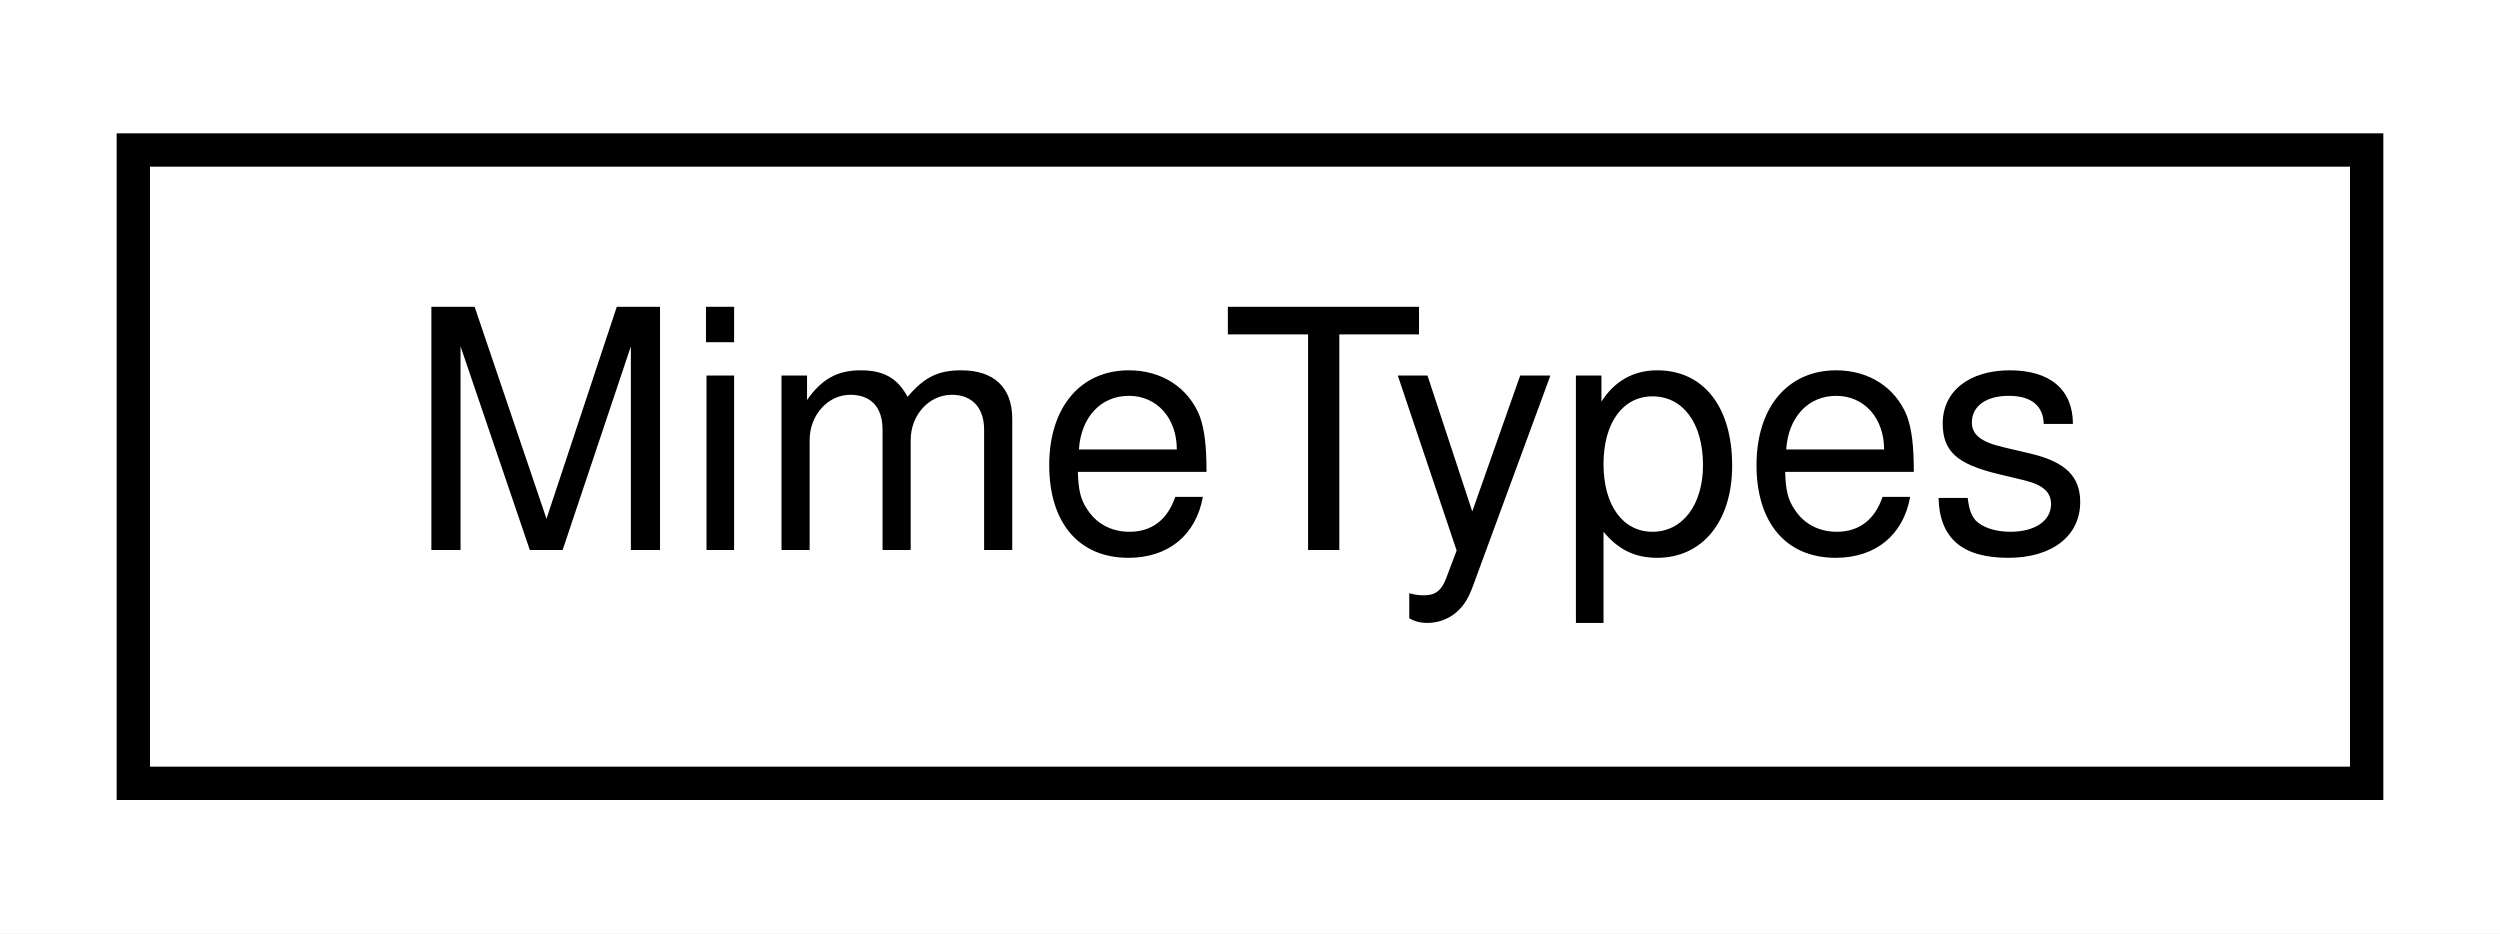
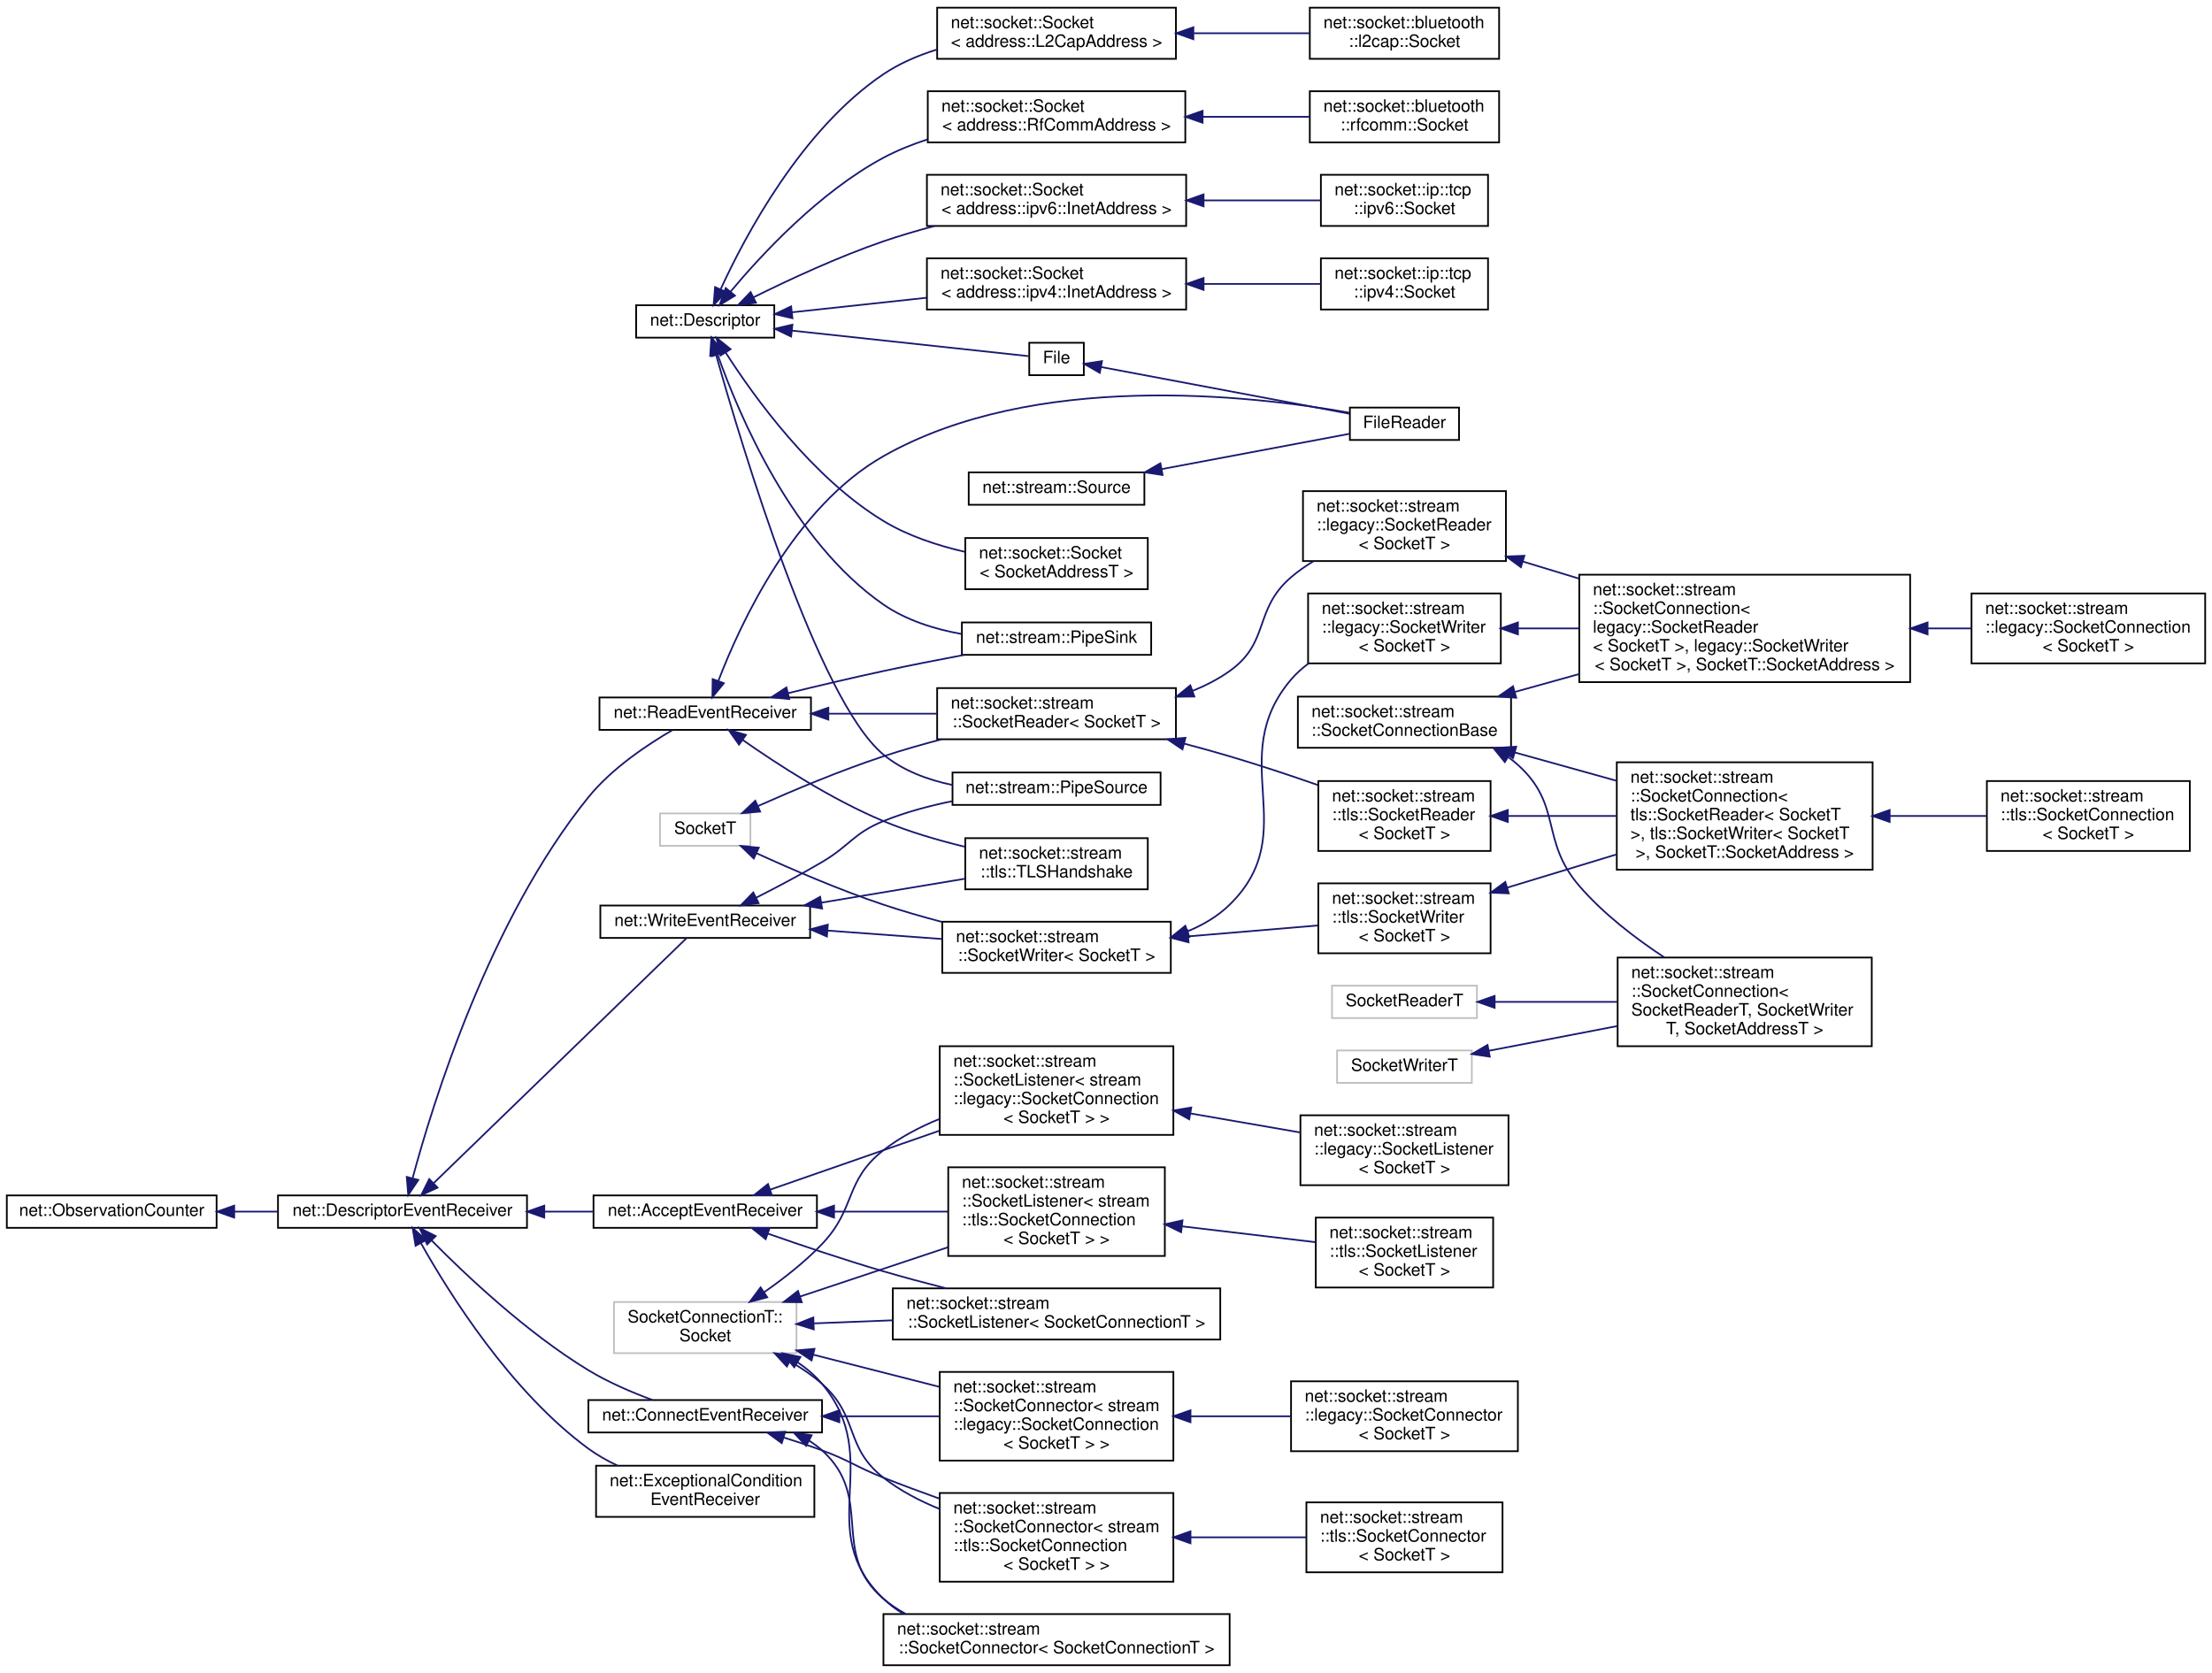
- <svg xmlns="http://www.w3.org/2000/svg" xmlns:xlink="http://www.w3.org/1999/xlink" width="75pt" height="28pt" viewBox="0.00 0.00 75.00 28.00">
-   <g id="graph0" class="graph" transform="scale(1 1) rotate(0) translate(4 24)">
-     <polygon fill="white" stroke="transparent" points="-4,4 -4,-24 71,-24 71,4 -4,4" />
+ <svg xmlns="http://www.w3.org/2000/svg" xmlns:xlink="http://www.w3.org/1999/xlink" width="1297pt" height="981pt" viewBox="0.00 0.00 1297.00 981.00">
+   <g id="graph0" class="graph" transform="scale(1 1) rotate(0) translate(4 977)">
+     <polygon fill="white" stroke="transparent" points="-4,4 -4,-977 1293,-977 1293,4 -4,4" />
    <g id="node1" class="node">
      <g id="a_node1">
-         <a xlink:href="class_mime_types.html" target="_top" xlink:title=" ">
-           <polygon fill="white" stroke="black" points="0,-0.5 0,-19.5 67,-19.5 67,-0.5 0,-0.5" />
-           <text text-anchor="middle" x="33.5" y="-7.5" font-family="Helvetica,sans-Serif" font-size="10.00">MimeTypes</text>
-         </a>
-       </g>
+         <a xlink:href="classnet_1_1_descriptor.html" target="_top" xlink:title=" ">
+           <polygon fill="white" stroke="black" points="369,-779 369,-798 450,-798 450,-779 369,-779" />
+           <text text-anchor="middle" x="409.5" y="-786" font-family="Helvetica,sans-Serif" font-size="10.00">net::Descriptor</text>
+         </a>
+       </g>
+     </g>
+     <g id="node2" class="node">
+       <g id="a_node2">
+         <a xlink:href="classnet_1_1socket_1_1_socket.html" target="_top" xlink:title=" ">
+           <polygon fill="white" stroke="black" points="545.5,-942.5 545.5,-972.5 685.5,-972.5 685.5,-942.5 545.5,-942.5" />
+           <text text-anchor="start" x="553.5" y="-960.5" font-family="Helvetica,sans-Serif" font-size="10.00">net::socket::Socket</text>
+           <text text-anchor="middle" x="615.5" y="-949.5" font-family="Helvetica,sans-Serif" font-size="10.00">&lt; address::L2CapAddress &gt;</text>
+         </a>
+       </g>
+     </g>
+     <g id="edge1" class="edge">
+       <path fill="none" stroke="midnightblue" d="M418.58,-807.45C432.96,-838.8 466.06,-901.22 514,-933.5 523.37,-939.81 534.22,-944.47 545.25,-947.91" />
+       <polygon fill="midnightblue" stroke="midnightblue" points="421.68,-805.81 414.42,-798.09 415.28,-808.65 421.68,-805.81" />
+     </g>
+     <g id="node4" class="node">
+       <g id="a_node4">
+         <a xlink:href="classnet_1_1socket_1_1_socket.html" target="_top" xlink:title=" ">
+           <polygon fill="white" stroke="black" points="540,-893.5 540,-923.5 691,-923.5 691,-893.5 540,-893.5" />
+           <text text-anchor="start" x="548" y="-911.5" font-family="Helvetica,sans-Serif" font-size="10.00">net::socket::Socket</text>
+           <text text-anchor="middle" x="615.5" y="-900.5" font-family="Helvetica,sans-Serif" font-size="10.00">&lt; address::RfCommAddress &gt;</text>
+         </a>
+       </g>
+     </g>
+     <g id="edge3" class="edge">
+       <path fill="none" stroke="midnightblue" d="M424.28,-805.91C442.48,-827.68 476.61,-864.5 514,-884.5 522.07,-888.81 530.91,-892.36 539.9,-895.28" />
+       <polygon fill="midnightblue" stroke="midnightblue" points="426.95,-803.64 417.91,-798.12 421.53,-808.07 426.95,-803.64" />
+     </g>
+     <g id="node6" class="node">
+       <g id="a_node6">
+         <a xlink:href="classnet_1_1socket_1_1_socket.html" target="_top" xlink:title=" ">
+           <polygon fill="white" stroke="black" points="539.5,-844.5 539.5,-874.5 691.5,-874.5 691.5,-844.5 539.5,-844.5" />
+           <text text-anchor="start" x="547.5" y="-862.5" font-family="Helvetica,sans-Serif" font-size="10.00">net::socket::Socket</text>
+           <text text-anchor="middle" x="615.5" y="-851.5" font-family="Helvetica,sans-Serif" font-size="10.00">&lt; address::ipv6::InetAddress &gt;</text>
+         </a>
+       </g>
+     </g>
+     <g id="edge5" class="edge">
+       <path fill="none" stroke="midnightblue" d="M437.83,-802.66C458.37,-812.86 487.41,-826.38 514,-835.5 523.59,-838.79 533.84,-841.79 543.99,-844.48" />
+       <polygon fill="midnightblue" stroke="midnightblue" points="439.27,-799.46 428.76,-798.09 436.12,-805.71 439.27,-799.46" />
+     </g>
+     <g id="node8" class="node">
+       <g id="a_node8">
+         <a xlink:href="classnet_1_1socket_1_1_socket.html" target="_top" xlink:title=" ">
+           <polygon fill="white" stroke="black" points="539.5,-795.5 539.5,-825.5 691.5,-825.5 691.5,-795.5 539.5,-795.5" />
+           <text text-anchor="start" x="547.5" y="-813.5" font-family="Helvetica,sans-Serif" font-size="10.00">net::socket::Socket</text>
+           <text text-anchor="middle" x="615.5" y="-802.5" font-family="Helvetica,sans-Serif" font-size="10.00">&lt; address::ipv4::InetAddress &gt;</text>
+         </a>
+       </g>
+     </g>
+     <g id="edge7" class="edge">
+       <path fill="none" stroke="midnightblue" d="M460.48,-793.89C484.18,-796.45 513,-799.55 539.27,-802.39" />
+       <polygon fill="midnightblue" stroke="midnightblue" points="460.64,-790.39 450.32,-792.79 459.88,-797.35 460.64,-790.39" />
+     </g>
+     <g id="node10" class="node">
+       <g id="a_node10">
+         <a xlink:href="class_file.html" target="_top" xlink:title=" ">
+           <polygon fill="white" stroke="black" points="599.5,-757 599.5,-776 631.5,-776 631.5,-757 599.5,-757" />
+           <text text-anchor="middle" x="615.5" y="-764" font-family="Helvetica,sans-Serif" font-size="10.00">File</text>
+         </a>
+       </g>
+     </g>
+     <g id="edge9" class="edge">
+       <path fill="none" stroke="midnightblue" d="M460.28,-783.13C505.71,-778.23 570.07,-771.29 599.16,-768.15" />
+       <polygon fill="midnightblue" stroke="midnightblue" points="459.88,-779.65 450.32,-784.21 460.64,-786.61 459.88,-779.65" />
+     </g>
+     <g id="node12" class="node">
+       <g id="a_node12">
+         <a xlink:href="classnet_1_1socket_1_1_socket.html" target="_top" xlink:title=" ">
+           <polygon fill="white" stroke="black" points="562,-631.5 562,-661.5 669,-661.5 669,-631.5 562,-631.5" />
+           <text text-anchor="start" x="570" y="-649.5" font-family="Helvetica,sans-Serif" font-size="10.00">net::socket::Socket</text>
+           <text text-anchor="middle" x="615.5" y="-638.5" font-family="Helvetica,sans-Serif" font-size="10.00">&lt; SocketAddressT &gt;</text>
+         </a>
+       </g>
+     </g>
+     <g id="edge11" class="edge">
+       <path fill="none" stroke="midnightblue" d="M421.44,-770.34C438.08,-744.32 472.28,-696.8 514,-671.5 528.37,-662.78 545.65,-657.1 561.8,-653.39" />
+       <polygon fill="midnightblue" stroke="midnightblue" points="418.44,-768.53 416.12,-778.87 424.38,-772.24 418.44,-768.53" />
+     </g>
+     <g id="node13" class="node">
+       <g id="a_node13">
+         <a xlink:href="classnet_1_1stream_1_1_pipe_sink.html" target="_top" xlink:title=" ">
+           <polygon fill="white" stroke="black" points="560,-593 560,-612 671,-612 671,-593 560,-593" />
+           <text text-anchor="middle" x="615.5" y="-600" font-family="Helvetica,sans-Serif" font-size="10.00">net::stream::PipeSink</text>
+         </a>
+       </g>
+     </g>
+     <g id="edge12" class="edge">
+       <path fill="none" stroke="midnightblue" d="M416.77,-769.08C429.22,-733.81 460.58,-659.43 514,-622.5 527.39,-613.24 544.05,-608.05 559.93,-605.2" />
+       <polygon fill="midnightblue" stroke="midnightblue" points="413.4,-768.1 413.51,-778.69 420.03,-770.35 413.4,-768.1" />
+     </g>
+     <g id="node14" class="node">
+       <g id="a_node14">
+         <a xlink:href="classnet_1_1stream_1_1_pipe_source.html" target="_top" xlink:title=" ">
+           <polygon fill="white" stroke="black" points="554.5,-505 554.5,-524 676.5,-524 676.5,-505 554.5,-505" />
+           <text text-anchor="middle" x="615.5" y="-512" font-family="Helvetica,sans-Serif" font-size="10.00">net::stream::PipeSource</text>
+         </a>
+       </g>
+     </g>
+     <g id="edge13" class="edge">
+       <path fill="none" stroke="midnightblue" d="M415.78,-769.24C430.88,-715.56 475.61,-566.19 514,-534.5 525.39,-525.1 539.95,-519.69 554.44,-516.68" />
+       <polygon fill="midnightblue" stroke="midnightblue" points="412.4,-768.32 413.1,-778.9 419.15,-770.2 412.4,-768.32" />
+     </g>
+     <g id="node3" class="node">
+       <g id="a_node3">
+         <a xlink:href="classnet_1_1socket_1_1bluetooth_1_1l2cap_1_1_socket.html" target="_top" xlink:title=" ">
+           <polygon fill="white" stroke="black" points="764,-942.5 764,-972.5 875,-972.5 875,-942.5 764,-942.5" />
+           <text text-anchor="start" x="772" y="-960.5" font-family="Helvetica,sans-Serif" font-size="10.00">net::socket::bluetooth</text>
+           <text text-anchor="middle" x="819.5" y="-949.5" font-family="Helvetica,sans-Serif" font-size="10.00">::l2cap::Socket</text>
+         </a>
+       </g>
+     </g>
+     <g id="edge2" class="edge">
+       <path fill="none" stroke="midnightblue" d="M696.02,-957.5C718.69,-957.5 742.86,-957.5 763.7,-957.5" />
+       <polygon fill="midnightblue" stroke="midnightblue" points="695.73,-954 685.73,-957.5 695.73,-961 695.73,-954" />
+     </g>
+     <g id="node5" class="node">
+       <g id="a_node5">
+         <a xlink:href="classnet_1_1socket_1_1bluetooth_1_1rfcomm_1_1_socket.html" target="_top" xlink:title=" ">
+           <polygon fill="white" stroke="black" points="764,-893.5 764,-923.5 875,-923.5 875,-893.5 764,-893.5" />
+           <text text-anchor="start" x="772" y="-911.5" font-family="Helvetica,sans-Serif" font-size="10.00">net::socket::bluetooth</text>
+           <text text-anchor="middle" x="819.5" y="-900.5" font-family="Helvetica,sans-Serif" font-size="10.00">::rfcomm::Socket</text>
+         </a>
+       </g>
+     </g>
+     <g id="edge4" class="edge">
+       <path fill="none" stroke="midnightblue" d="M701.4,-908.5C722.49,-908.5 744.53,-908.5 763.73,-908.5" />
+       <polygon fill="midnightblue" stroke="midnightblue" points="701.14,-905 691.14,-908.5 701.14,-912 701.14,-905" />
+     </g>
+     <g id="node7" class="node">
+       <g id="a_node7">
+         <a xlink:href="classnet_1_1socket_1_1ip_1_1tcp_1_1ipv6_1_1_socket.html" target="_top" xlink:title=" ">
+           <polygon fill="white" stroke="black" points="770.5,-844.5 770.5,-874.5 868.5,-874.5 868.5,-844.5 770.5,-844.5" />
+           <text text-anchor="start" x="778.5" y="-862.5" font-family="Helvetica,sans-Serif" font-size="10.00">net::socket::ip::tcp</text>
+           <text text-anchor="middle" x="819.5" y="-851.5" font-family="Helvetica,sans-Serif" font-size="10.00">::ipv6::Socket</text>
+         </a>
+       </g>
+     </g>
+     <g id="edge6" class="edge">
+       <path fill="none" stroke="midnightblue" d="M702.02,-859.5C725.43,-859.5 749.98,-859.5 770.47,-859.5" />
+       <polygon fill="midnightblue" stroke="midnightblue" points="701.72,-856 691.72,-859.5 701.72,-863 701.72,-856" />
+     </g>
+     <g id="node9" class="node">
+       <g id="a_node9">
+         <a xlink:href="classnet_1_1socket_1_1ip_1_1tcp_1_1ipv4_1_1_socket.html" target="_top" xlink:title=" ">
+           <polygon fill="white" stroke="black" points="770.5,-795.5 770.5,-825.5 868.5,-825.5 868.5,-795.5 770.5,-795.5" />
+           <text text-anchor="start" x="778.5" y="-813.5" font-family="Helvetica,sans-Serif" font-size="10.00">net::socket::ip::tcp</text>
+           <text text-anchor="middle" x="819.5" y="-802.5" font-family="Helvetica,sans-Serif" font-size="10.00">::ipv4::Socket</text>
+         </a>
+       </g>
+     </g>
+     <g id="edge8" class="edge">
+       <path fill="none" stroke="midnightblue" d="M702.02,-810.5C725.43,-810.5 749.98,-810.5 770.47,-810.5" />
+       <polygon fill="midnightblue" stroke="midnightblue" points="701.72,-807 691.72,-810.5 701.72,-814 701.72,-807" />
+     </g>
+     <g id="node11" class="node">
+       <g id="a_node11">
+         <a xlink:href="class_file_reader.html" target="_top" xlink:title=" ">
+           <polygon fill="white" stroke="black" points="787.5,-719 787.5,-738 851.5,-738 851.5,-719 787.5,-719" />
+           <text text-anchor="middle" x="819.5" y="-726" font-family="Helvetica,sans-Serif" font-size="10.00">FileReader</text>
+         </a>
+       </g>
+     </g>
+     <g id="edge10" class="edge">
+       <path fill="none" stroke="midnightblue" d="M641.61,-761.78C678.47,-754.84 747.17,-741.92 787.25,-734.38" />
+       <polygon fill="midnightblue" stroke="midnightblue" points="640.86,-758.36 631.68,-763.64 642.16,-765.23 640.86,-758.36" />
+     </g>
+     <g id="node15" class="node">
+       <g id="a_node15">
+         <a xlink:href="classnet_1_1_observation_counter.html" target="_top" xlink:title=" ">
+           <polygon fill="white" stroke="black" points="0,-257 0,-276 123,-276 123,-257 0,-257" />
+           <text text-anchor="middle" x="61.5" y="-264" font-family="Helvetica,sans-Serif" font-size="10.00">net::ObservationCounter</text>
+         </a>
+       </g>
+     </g>
+     <g id="node16" class="node">
+       <g id="a_node16">
+         <a xlink:href="classnet_1_1_descriptor_event_receiver.html" target="_top" xlink:title=" ">
+           <polygon fill="white" stroke="black" points="159,-257 159,-276 305,-276 305,-257 159,-257" />
+           <text text-anchor="middle" x="232" y="-264" font-family="Helvetica,sans-Serif" font-size="10.00">net::DescriptorEventReceiver</text>
+         </a>
+       </g>
+     </g>
+     <g id="edge14" class="edge">
+       <path fill="none" stroke="midnightblue" d="M133.44,-266.5C141.82,-266.5 150.38,-266.5 158.78,-266.5" />
+       <polygon fill="midnightblue" stroke="midnightblue" points="133.33,-263 123.33,-266.5 133.33,-270 133.33,-263" />
+     </g>
+     <g id="node17" class="node">
+       <g id="a_node17">
+         <a xlink:href="classnet_1_1_accept_event_receiver.html" target="_top" xlink:title=" ">
+           <polygon fill="white" stroke="black" points="344,-257 344,-276 475,-276 475,-257 344,-257" />
+           <text text-anchor="middle" x="409.5" y="-264" font-family="Helvetica,sans-Serif" font-size="10.00">net::AcceptEventReceiver</text>
+         </a>
+       </g>
+     </g>
+     <g id="edge15" class="edge">
+       <path fill="none" stroke="midnightblue" d="M315.16,-266.5C324.82,-266.5 334.58,-266.5 343.95,-266.5" />
+       <polygon fill="midnightblue" stroke="midnightblue" points="315.14,-263 305.14,-266.5 315.14,-270 315.14,-263" />
+     </g>
+     <g id="node23" class="node">
+       <g id="a_node23">
+         <a xlink:href="classnet_1_1_connect_event_receiver.html" target="_top" xlink:title=" ">
+           <polygon fill="white" stroke="black" points="341,-137 341,-156 478,-156 478,-137 341,-137" />
+           <text text-anchor="middle" x="409.5" y="-144" font-family="Helvetica,sans-Serif" font-size="10.00">net::ConnectEventReceiver</text>
+         </a>
+       </g>
+     </g>
+     <g id="edge21" class="edge">
+       <path fill="none" stroke="midnightblue" d="M249.07,-249.59C269.06,-229.33 304.96,-195.38 341,-173.5 352.65,-166.43 366.49,-160.51 378.59,-156.04" />
+       <polygon fill="midnightblue" stroke="midnightblue" points="246.45,-247.27 241.99,-256.88 251.47,-252.15 246.45,-247.27" />
+     </g>
+     <g id="node29" class="node">
+       <g id="a_node29">
+         <a xlink:href="classnet_1_1_exceptional_condition_event_receiver.html" target="_top" xlink:title=" ">
+           <polygon fill="white" stroke="black" points="345.5,-87.5 345.5,-117.5 473.5,-117.5 473.5,-87.5 345.5,-87.5" />
+           <text text-anchor="start" x="353.5" y="-105.5" font-family="Helvetica,sans-Serif" font-size="10.00">net::ExceptionalCondition</text>
+           <text text-anchor="middle" x="409.5" y="-94.5" font-family="Helvetica,sans-Serif" font-size="10.00">EventReceiver</text>
+         </a>
+       </g>
+     </g>
+     <g id="edge27" class="edge">
+       <path fill="none" stroke="midnightblue" d="M242.77,-248.1C259.27,-218.68 295.38,-160.94 341,-127.5 346.24,-123.66 352.14,-120.35 358.21,-117.51" />
+       <polygon fill="midnightblue" stroke="midnightblue" points="239.67,-246.47 237.94,-256.92 245.81,-249.83 239.67,-246.47" />
+     </g>
+     <g id="node30" class="node">
+       <g id="a_node30">
+         <a xlink:href="classnet_1_1_read_event_receiver.html" target="_top" xlink:title=" ">
+           <polygon fill="white" stroke="black" points="347.5,-549 347.5,-568 471.5,-568 471.5,-549 347.5,-549" />
+           <text text-anchor="middle" x="409.5" y="-556" font-family="Helvetica,sans-Serif" font-size="10.00">net::ReadEventReceiver</text>
+         </a>
+       </g>
+     </g>
+     <g id="edge28" class="edge">
+       <path fill="none" stroke="midnightblue" d="M237.89,-285.96C249.65,-329.74 282.89,-437.72 341,-509.5 354.67,-526.38 375.49,-540.3 390.4,-548.94" />
+       <polygon fill="midnightblue" stroke="midnightblue" points="241.28,-285.07 235.37,-276.28 234.51,-286.84 241.28,-285.07" />
+     </g>
+     <g id="node39" class="node">
+       <g id="a_node39">
+         <a xlink:href="classnet_1_1_write_event_receiver.html" target="_top" xlink:title=" ">
+           <polygon fill="white" stroke="black" points="348,-427 348,-446 471,-446 471,-427 348,-427" />
+           <text text-anchor="middle" x="409.5" y="-434" font-family="Helvetica,sans-Serif" font-size="10.00">net::WriteEventReceiver</text>
+         </a>
+       </g>
+     </g>
+     <g id="edge39" class="edge">
+       <path fill="none" stroke="midnightblue" d="M250.35,-283.3C286.75,-318.56 370.09,-399.29 398.67,-426.98" />
+       <polygon fill="midnightblue" stroke="midnightblue" points="252.56,-280.57 242.94,-276.13 247.69,-285.6 252.56,-280.57" />
+     </g>
+     <g id="node18" class="node">
+       <g id="a_node18">
+         <a xlink:href="classnet_1_1socket_1_1stream_1_1_socket_listener.html" target="_top" xlink:title=" ">
+           <polygon fill="white" stroke="black" points="547,-311.5 547,-363.5 684,-363.5 684,-311.5 547,-311.5" />
+           <text text-anchor="start" x="555" y="-351.5" font-family="Helvetica,sans-Serif" font-size="10.00">net::socket::stream</text>
+           <text text-anchor="start" x="555" y="-340.5" font-family="Helvetica,sans-Serif" font-size="10.00">::SocketListener&lt; stream</text>
+           <text text-anchor="start" x="555" y="-329.5" font-family="Helvetica,sans-Serif" font-size="10.00">::legacy::SocketConnection</text>
+           <text text-anchor="middle" x="615.5" y="-318.5" font-family="Helvetica,sans-Serif" font-size="10.00">&lt; SocketT &gt; &gt;</text>
+         </a>
+       </g>
+     </g>
+     <g id="edge16" class="edge">
+       <path fill="none" stroke="midnightblue" d="M447.66,-279.43C475.26,-289.04 513.69,-302.41 546.7,-313.9" />
+       <polygon fill="midnightblue" stroke="midnightblue" points="448.61,-276.06 438.01,-276.08 446.31,-282.67 448.61,-276.06" />
+     </g>
+     <g id="node20" class="node">
+       <g id="a_node20">
+         <a xlink:href="classnet_1_1socket_1_1stream_1_1_socket_listener.html" target="_top" xlink:title=" ">
+           <polygon fill="white" stroke="black" points="552,-240.5 552,-292.5 679,-292.5 679,-240.5 552,-240.5" />
+           <text text-anchor="start" x="560" y="-280.5" font-family="Helvetica,sans-Serif" font-size="10.00">net::socket::stream</text>
+           <text text-anchor="start" x="560" y="-269.5" font-family="Helvetica,sans-Serif" font-size="10.00">::SocketListener&lt; stream</text>
+           <text text-anchor="start" x="560" y="-258.5" font-family="Helvetica,sans-Serif" font-size="10.00">::tls::SocketConnection</text>
+           <text text-anchor="middle" x="615.5" y="-247.5" font-family="Helvetica,sans-Serif" font-size="10.00">&lt; SocketT &gt; &gt;</text>
+         </a>
+       </g>
+     </g>
+     <g id="edge18" class="edge">
+       <path fill="none" stroke="midnightblue" d="M485.27,-266.5C507.11,-266.5 530.75,-266.5 551.77,-266.5" />
+       <polygon fill="midnightblue" stroke="midnightblue" points="485.05,-263 475.05,-266.5 485.05,-270 485.05,-263" />
+     </g>
+     <g id="node22" class="node">
+       <g id="a_node22">
+         <a xlink:href="classnet_1_1socket_1_1stream_1_1_socket_listener.html" target="_top" xlink:title=" ">
+           <polygon fill="white" stroke="black" points="519.5,-191.5 519.5,-221.5 711.5,-221.5 711.5,-191.5 519.5,-191.5" />
+           <text text-anchor="start" x="527.5" y="-209.5" font-family="Helvetica,sans-Serif" font-size="10.00">net::socket::stream</text>
+           <text text-anchor="middle" x="615.5" y="-198.5" font-family="Helvetica,sans-Serif" font-size="10.00">::SocketListener&lt; SocketConnectionT &gt;</text>
+         </a>
+       </g>
+     </g>
+     <g id="edge20" class="edge">
+       <path fill="none" stroke="midnightblue" d="M446.24,-253.6C466.08,-246.65 491.26,-238.16 514,-231.5 525.82,-228.04 538.51,-224.64 550.76,-221.52" />
+       <polygon fill="midnightblue" stroke="midnightblue" points="444.95,-250.35 436.69,-256.98 447.28,-256.95 444.95,-250.35" />
+     </g>
+     <g id="node19" class="node">
+       <g id="a_node19">
+         <a xlink:href="classnet_1_1socket_1_1stream_1_1legacy_1_1_socket_listener.html" target="_top" xlink:title=" ">
+           <polygon fill="white" stroke="black" points="758.5,-282 758.5,-323 880.5,-323 880.5,-282 758.5,-282" />
+           <text text-anchor="start" x="766.5" y="-311" font-family="Helvetica,sans-Serif" font-size="10.00">net::socket::stream</text>
+           <text text-anchor="start" x="766.5" y="-300" font-family="Helvetica,sans-Serif" font-size="10.00">::legacy::SocketListener</text>
+           <text text-anchor="middle" x="819.5" y="-289" font-family="Helvetica,sans-Serif" font-size="10.00">&lt; SocketT &gt;</text>
+         </a>
+       </g>
+     </g>
+     <g id="edge17" class="edge">
+       <path fill="none" stroke="midnightblue" d="M694.07,-324.06C715.43,-320.36 738.28,-316.4 758.49,-312.9" />
+       <polygon fill="midnightblue" stroke="midnightblue" points="693.3,-320.64 684.04,-325.8 694.49,-327.54 693.3,-320.64" />
+     </g>
+     <g id="node21" class="node">
+       <g id="a_node21">
+         <a xlink:href="classnet_1_1socket_1_1stream_1_1tls_1_1_socket_listener.html" target="_top" xlink:title=" ">
+           <polygon fill="white" stroke="black" points="767.5,-222 767.5,-263 871.5,-263 871.5,-222 767.5,-222" />
+           <text text-anchor="start" x="775.5" y="-251" font-family="Helvetica,sans-Serif" font-size="10.00">net::socket::stream</text>
+           <text text-anchor="start" x="775.5" y="-240" font-family="Helvetica,sans-Serif" font-size="10.00">::tls::SocketListener</text>
+           <text text-anchor="middle" x="819.5" y="-229" font-family="Helvetica,sans-Serif" font-size="10.00">&lt; SocketT &gt;</text>
+         </a>
+       </g>
+     </g>
+     <g id="edge19" class="edge">
+       <path fill="none" stroke="midnightblue" d="M689.19,-257.86C715.1,-254.78 743.72,-251.38 767.43,-248.57" />
+       <polygon fill="midnightblue" stroke="midnightblue" points="688.55,-254.42 679.03,-259.07 689.37,-261.37 688.55,-254.42" />
+     </g>
+     <g id="node24" class="node">
+       <g id="a_node24">
+         <a xlink:href="classnet_1_1socket_1_1stream_1_1_socket_connector.html" target="_top" xlink:title=" ">
+           <polygon fill="white" stroke="black" points="547,-120.5 547,-172.5 684,-172.5 684,-120.5 547,-120.5" />
+           <text text-anchor="start" x="555" y="-160.5" font-family="Helvetica,sans-Serif" font-size="10.00">net::socket::stream</text>
+           <text text-anchor="start" x="555" y="-149.5" font-family="Helvetica,sans-Serif" font-size="10.00">::SocketConnector&lt; stream</text>
+           <text text-anchor="start" x="555" y="-138.5" font-family="Helvetica,sans-Serif" font-size="10.00">::legacy::SocketConnection</text>
+           <text text-anchor="middle" x="615.5" y="-127.5" font-family="Helvetica,sans-Serif" font-size="10.00">&lt; SocketT &gt; &gt;</text>
+         </a>
+       </g>
+     </g>
+     <g id="edge22" class="edge">
+       <path fill="none" stroke="midnightblue" d="M488.37,-146.5C507.58,-146.5 528,-146.5 546.69,-146.5" />
+       <polygon fill="midnightblue" stroke="midnightblue" points="488.15,-143 478.15,-146.5 488.15,-150 488.15,-143" />
+     </g>
+     <g id="node26" class="node">
+       <g id="a_node26">
+         <a xlink:href="classnet_1_1socket_1_1stream_1_1_socket_connector.html" target="_top" xlink:title=" ">
+           <polygon fill="white" stroke="black" points="547,-49.5 547,-101.5 684,-101.5 684,-49.5 547,-49.5" />
+           <text text-anchor="start" x="555" y="-89.5" font-family="Helvetica,sans-Serif" font-size="10.00">net::socket::stream</text>
+           <text text-anchor="start" x="555" y="-78.5" font-family="Helvetica,sans-Serif" font-size="10.00">::SocketConnector&lt; stream</text>
+           <text text-anchor="start" x="555" y="-67.5" font-family="Helvetica,sans-Serif" font-size="10.00">::tls::SocketConnection</text>
+           <text text-anchor="middle" x="615.5" y="-56.5" font-family="Helvetica,sans-Serif" font-size="10.00">&lt; SocketT &gt; &gt;</text>
+         </a>
+       </g>
+     </g>
+     <g id="edge24" class="edge">
+       <path fill="none" stroke="midnightblue" d="M455.58,-134.03C463.12,-131.69 470.82,-129.15 478,-126.5 494.43,-120.44 497.72,-116.94 514,-110.5 524.57,-106.32 535.86,-102.13 546.91,-98.17" />
+       <polygon fill="midnightblue" stroke="midnightblue" points="454.38,-130.74 445.82,-136.98 456.4,-137.44 454.38,-130.74" />
+     </g>
+     <g id="node28" class="node">
+       <g id="a_node28">
+         <a xlink:href="classnet_1_1socket_1_1stream_1_1_socket_connector.html" target="_top" xlink:title=" ">
+           <polygon fill="white" stroke="black" points="514,-0.5 514,-30.5 717,-30.5 717,-0.5 514,-0.5" />
+           <text text-anchor="start" x="522" y="-18.5" font-family="Helvetica,sans-Serif" font-size="10.00">net::socket::stream</text>
+           <text text-anchor="middle" x="615.5" y="-7.5" font-family="Helvetica,sans-Serif" font-size="10.00">::SocketConnector&lt; SocketConnectionT &gt;</text>
+         </a>
+       </g>
+     </g>
+     <g id="edge26" class="edge">
+       <path fill="none" stroke="midnightblue" d="M470.44,-132.16C473.13,-130.48 475.67,-128.6 478,-126.5 509.09,-98.49 482.17,-66.66 514,-39.5 517.96,-36.12 522.31,-33.2 526.91,-30.68" />
+       <polygon fill="midnightblue" stroke="midnightblue" points="468.66,-129.14 461.44,-136.9 471.92,-135.34 468.66,-129.14" />
+     </g>
+     <g id="node25" class="node">
+       <g id="a_node25">
+         <a xlink:href="classnet_1_1socket_1_1stream_1_1legacy_1_1_socket_connector.html" target="_top" xlink:title=" ">
+           <polygon fill="white" stroke="black" points="753,-126 753,-167 886,-167 886,-126 753,-126" />
+           <text text-anchor="start" x="761" y="-155" font-family="Helvetica,sans-Serif" font-size="10.00">net::socket::stream</text>
+           <text text-anchor="start" x="761" y="-144" font-family="Helvetica,sans-Serif" font-size="10.00">::legacy::SocketConnector</text>
+           <text text-anchor="middle" x="819.5" y="-133" font-family="Helvetica,sans-Serif" font-size="10.00">&lt; SocketT &gt;</text>
+         </a>
+       </g>
+     </g>
+     <g id="edge23" class="edge">
+       <path fill="none" stroke="midnightblue" d="M694.04,-146.5C713.41,-146.5 734,-146.5 752.73,-146.5" />
+       <polygon fill="midnightblue" stroke="midnightblue" points="694.04,-143 684.04,-146.5 694.04,-150 694.04,-143" />
+     </g>
+     <g id="node27" class="node">
+       <g id="a_node27">
+         <a xlink:href="classnet_1_1socket_1_1stream_1_1tls_1_1_socket_connector.html" target="_top" xlink:title=" ">
+           <polygon fill="white" stroke="black" points="762,-55 762,-96 877,-96 877,-55 762,-55" />
+           <text text-anchor="start" x="770" y="-84" font-family="Helvetica,sans-Serif" font-size="10.00">net::socket::stream</text>
+           <text text-anchor="start" x="770" y="-73" font-family="Helvetica,sans-Serif" font-size="10.00">::tls::SocketConnector</text>
+           <text text-anchor="middle" x="819.5" y="-62" font-family="Helvetica,sans-Serif" font-size="10.00">&lt; SocketT &gt;</text>
+         </a>
+       </g>
+     </g>
+     <g id="edge25" class="edge">
+       <path fill="none" stroke="midnightblue" d="M694.25,-75.5C716.74,-75.5 740.86,-75.5 761.81,-75.5" />
+       <polygon fill="midnightblue" stroke="midnightblue" points="694.04,-72 684.04,-75.5 694.04,-79 694.04,-72" />
+     </g>
+     <g id="edge29" class="edge">
+       <path fill="none" stroke="midnightblue" d="M417.22,-577.76C430.08,-611.32 461.62,-679.78 514,-709.5 602.22,-759.56 728.85,-745.36 787.05,-735.02" />
+       <polygon fill="midnightblue" stroke="midnightblue" points="420.44,-576.36 413.7,-568.18 413.87,-578.78 420.44,-576.36" />
+     </g>
+     <g id="edge38" class="edge">
+       <path fill="none" stroke="midnightblue" d="M458.23,-570.56C475.73,-574.84 495.72,-579.57 514,-583.5 529.36,-586.81 546.12,-590.1 561.46,-592.99" />
+       <polygon fill="midnightblue" stroke="midnightblue" points="458.79,-567.09 448.25,-568.1 457.12,-573.89 458.79,-567.09" />
+     </g>
+     <g id="node31" class="node">
+       <g id="a_node31">
+         <a xlink:href="classnet_1_1socket_1_1stream_1_1_socket_reader.html" target="_top" xlink:title=" ">
+           <polygon fill="white" stroke="black" points="545.5,-543.5 545.5,-573.5 685.5,-573.5 685.5,-543.5 545.5,-543.5" />
+           <text text-anchor="start" x="553.5" y="-561.5" font-family="Helvetica,sans-Serif" font-size="10.00">net::socket::stream</text>
+           <text text-anchor="middle" x="615.5" y="-550.5" font-family="Helvetica,sans-Serif" font-size="10.00">::SocketReader&lt; SocketT &gt;</text>
+         </a>
+       </g>
+     </g>
+     <g id="edge30" class="edge">
+       <path fill="none" stroke="midnightblue" d="M481.98,-558.5C502.58,-558.5 525.02,-558.5 545.47,-558.5" />
+       <polygon fill="midnightblue" stroke="midnightblue" points="481.71,-555 471.71,-558.5 481.71,-562 481.71,-555" />
+     </g>
+     <g id="node38" class="node">
+       <g id="a_node38">
+         <a xlink:href="classnet_1_1socket_1_1stream_1_1tls_1_1_t_l_s_handshake.html" target="_top" xlink:title=" ">
+           <polygon fill="white" stroke="black" points="562,-455.5 562,-485.5 669,-485.5 669,-455.5 562,-455.5" />
+           <text text-anchor="start" x="570" y="-473.5" font-family="Helvetica,sans-Serif" font-size="10.00">net::socket::stream</text>
+           <text text-anchor="middle" x="615.5" y="-462.5" font-family="Helvetica,sans-Serif" font-size="10.00">::tls::TLSHandshake</text>
+         </a>
+       </g>
+     </g>
+     <g id="edge37" class="edge">
+       <path fill="none" stroke="midnightblue" d="M431.37,-543.17C451.58,-528.98 483.56,-508.2 514,-495.5 529.1,-489.2 546.16,-484.22 561.89,-480.42" />
+       <polygon fill="midnightblue" stroke="midnightblue" points="429.32,-540.34 423.21,-548.99 433.38,-546.03 429.32,-540.34" />
+     </g>
+     <g id="node32" class="node">
+       <g id="a_node32">
+         <a xlink:href="classnet_1_1socket_1_1stream_1_1legacy_1_1_socket_reader.html" target="_top" xlink:title=" ">
+           <polygon fill="white" stroke="black" points="760,-648 760,-689 879,-689 879,-648 760,-648" />
+           <text text-anchor="start" x="768" y="-677" font-family="Helvetica,sans-Serif" font-size="10.00">net::socket::stream</text>
+           <text text-anchor="start" x="768" y="-666" font-family="Helvetica,sans-Serif" font-size="10.00">::legacy::SocketReader</text>
+           <text text-anchor="middle" x="819.5" y="-655" font-family="Helvetica,sans-Serif" font-size="10.00">&lt; SocketT &gt;</text>
+         </a>
+       </g>
+     </g>
+     <g id="edge31" class="edge">
+       <path fill="none" stroke="midnightblue" d="M695.26,-571.88C702.97,-574.98 710.38,-578.8 717,-583.5 740.82,-600.42 730.85,-619.45 753,-638.5 756.98,-641.93 761.42,-645.03 766.06,-647.84" />
+       <polygon fill="midnightblue" stroke="midnightblue" points="696.32,-568.54 685.73,-568.43 693.94,-575.12 696.32,-568.54" />
+     </g>
+     <g id="node35" class="node">
+       <g id="a_node35">
+         <a xlink:href="classnet_1_1socket_1_1stream_1_1tls_1_1_socket_reader.html" target="_top" xlink:title=" ">
+           <polygon fill="white" stroke="black" points="769,-478 769,-519 870,-519 870,-478 769,-478" />
+           <text text-anchor="start" x="777" y="-507" font-family="Helvetica,sans-Serif" font-size="10.00">net::socket::stream</text>
+           <text text-anchor="start" x="777" y="-496" font-family="Helvetica,sans-Serif" font-size="10.00">::tls::SocketReader</text>
+           <text text-anchor="middle" x="819.5" y="-485" font-family="Helvetica,sans-Serif" font-size="10.00">&lt; SocketT &gt;</text>
+         </a>
+       </g>
+     </g>
+     <g id="edge34" class="edge">
+       <path fill="none" stroke="midnightblue" d="M690.29,-540.94C699.32,-538.56 708.39,-536.05 717,-533.5 734.07,-528.45 752.53,-522.29 768.96,-516.56" />
+       <polygon fill="midnightblue" stroke="midnightblue" points="689.33,-537.57 680.53,-543.47 691.09,-544.35 689.33,-537.57" />
+     </g>
+     <g id="node33" class="node">
+       <g id="a_node33">
+         <a xlink:href="classnet_1_1socket_1_1stream_1_1_socket_connection.html" target="_top" xlink:title=" ">
+           <polygon fill="white" stroke="black" points="922,-577 922,-640 1116,-640 1116,-577 922,-577" />
+           <text text-anchor="start" x="930" y="-628" font-family="Helvetica,sans-Serif" font-size="10.00">net::socket::stream</text>
+           <text text-anchor="start" x="930" y="-617" font-family="Helvetica,sans-Serif" font-size="10.00">::SocketConnection&lt;</text>
+           <text text-anchor="start" x="930" y="-606" font-family="Helvetica,sans-Serif" font-size="10.00"> legacy::SocketReader</text>
+           <text text-anchor="start" x="930" y="-595" font-family="Helvetica,sans-Serif" font-size="10.00">&lt; SocketT &gt;, legacy::SocketWriter</text>
+           <text text-anchor="middle" x="1019" y="-584" font-family="Helvetica,sans-Serif" font-size="10.00">&lt; SocketT &gt;, SocketT::SocketAddress &gt;</text>
+         </a>
+       </g>
+     </g>
+     <g id="edge32" class="edge">
+       <path fill="none" stroke="midnightblue" d="M888.84,-647.74C899.48,-644.51 910.65,-641.11 921.77,-637.73" />
+       <polygon fill="midnightblue" stroke="midnightblue" points="887.77,-644.4 879.22,-650.66 889.81,-651.1 887.77,-644.4" />
+     </g>
+     <g id="node34" class="node">
+       <g id="a_node34">
+         <a xlink:href="classnet_1_1socket_1_1stream_1_1legacy_1_1_socket_connection.html" target="_top" xlink:title=" ">
+           <polygon fill="white" stroke="black" points="1152,-588 1152,-629 1289,-629 1289,-588 1152,-588" />
+           <text text-anchor="start" x="1160" y="-617" font-family="Helvetica,sans-Serif" font-size="10.00">net::socket::stream</text>
+           <text text-anchor="start" x="1160" y="-606" font-family="Helvetica,sans-Serif" font-size="10.00">::legacy::SocketConnection</text>
+           <text text-anchor="middle" x="1220.5" y="-595" font-family="Helvetica,sans-Serif" font-size="10.00">&lt; SocketT &gt;</text>
+         </a>
+       </g>
+     </g>
+     <g id="edge33" class="edge">
+       <path fill="none" stroke="midnightblue" d="M1126.42,-608.5C1135.07,-608.5 1143.66,-608.5 1151.91,-608.5" />
+       <polygon fill="midnightblue" stroke="midnightblue" points="1126.24,-605 1116.24,-608.5 1126.24,-612 1126.24,-605" />
+     </g>
+     <g id="node36" class="node">
+       <g id="a_node36">
+         <a xlink:href="classnet_1_1socket_1_1stream_1_1_socket_connection.html" target="_top" xlink:title=" ">
+           <polygon fill="white" stroke="black" points="944,-467 944,-530 1094,-530 1094,-467 944,-467" />
+           <text text-anchor="start" x="952" y="-518" font-family="Helvetica,sans-Serif" font-size="10.00">net::socket::stream</text>
+           <text text-anchor="start" x="952" y="-507" font-family="Helvetica,sans-Serif" font-size="10.00">::SocketConnection&lt;</text>
+           <text text-anchor="start" x="952" y="-496" font-family="Helvetica,sans-Serif" font-size="10.00"> tls::SocketReader&lt; SocketT</text>
+           <text text-anchor="start" x="952" y="-485" font-family="Helvetica,sans-Serif" font-size="10.00"> &gt;, tls::SocketWriter&lt; SocketT</text>
+           <text text-anchor="middle" x="1019" y="-474" font-family="Helvetica,sans-Serif" font-size="10.00"> &gt;, SocketT::SocketAddress &gt;</text>
+         </a>
+       </g>
+     </g>
+     <g id="edge35" class="edge">
+       <path fill="none" stroke="midnightblue" d="M880.28,-498.5C900.26,-498.5 922.78,-498.5 943.73,-498.5" />
+       <polygon fill="midnightblue" stroke="midnightblue" points="880.08,-495 870.08,-498.5 880.08,-502 880.08,-495" />
+     </g>
+     <g id="node37" class="node">
+       <g id="a_node37">
+         <a xlink:href="classnet_1_1socket_1_1stream_1_1tls_1_1_socket_connection.html" target="_top" xlink:title=" ">
+           <polygon fill="white" stroke="black" points="1161,-478 1161,-519 1280,-519 1280,-478 1161,-478" />
+           <text text-anchor="start" x="1169" y="-507" font-family="Helvetica,sans-Serif" font-size="10.00">net::socket::stream</text>
+           <text text-anchor="start" x="1169" y="-496" font-family="Helvetica,sans-Serif" font-size="10.00">::tls::SocketConnection</text>
+           <text text-anchor="middle" x="1220.5" y="-485" font-family="Helvetica,sans-Serif" font-size="10.00">&lt; SocketT &gt;</text>
+         </a>
+       </g>
+     </g>
+     <g id="edge36" class="edge">
+       <path fill="none" stroke="midnightblue" d="M1104.2,-498.5C1123.28,-498.5 1143.13,-498.5 1160.88,-498.5" />
+       <polygon fill="midnightblue" stroke="midnightblue" points="1104,-495 1094,-498.5 1104,-502 1104,-495" />
+     </g>
+     <g id="edge46" class="edge">
+       <path fill="none" stroke="midnightblue" d="M439.49,-450.65C451.56,-456.77 465.62,-464.19 478,-471.5 494.56,-481.27 496.2,-488.23 514,-495.5 526.66,-500.67 540.8,-504.44 554.37,-507.2" />
+       <polygon fill="midnightblue" stroke="midnightblue" points="440.81,-447.4 430.3,-446.05 437.68,-453.66 440.81,-447.4" />
+     </g>
+     <g id="edge45" class="edge">
+       <path fill="none" stroke="midnightblue" d="M477.51,-447.67C504.95,-452.24 536.23,-457.45 561.96,-461.74" />
+       <polygon fill="midnightblue" stroke="midnightblue" points="478.04,-444.21 467.6,-446.02 476.89,-451.11 478.04,-444.21" />
+     </g>
+     <g id="node40" class="node">
+       <g id="a_node40">
+         <a xlink:href="classnet_1_1socket_1_1stream_1_1_socket_writer.html" target="_top" xlink:title=" ">
+           <polygon fill="white" stroke="black" points="548.5,-406.5 548.5,-436.5 682.5,-436.5 682.5,-406.5 548.5,-406.5" />
+           <text text-anchor="start" x="556.5" y="-424.5" font-family="Helvetica,sans-Serif" font-size="10.00">net::socket::stream</text>
+           <text text-anchor="middle" x="615.5" y="-413.5" font-family="Helvetica,sans-Serif" font-size="10.00">::SocketWriter&lt; SocketT &gt;</text>
+         </a>
+       </g>
+     </g>
+     <g id="edge40" class="edge">
+       <path fill="none" stroke="midnightblue" d="M481.32,-431.29C503.08,-429.69 526.95,-427.94 548.38,-426.36" />
+       <polygon fill="midnightblue" stroke="midnightblue" points="480.87,-427.82 471.15,-432.04 481.38,-434.8 480.87,-427.82" />
+     </g>
+     <g id="node41" class="node">
+       <g id="a_node41">
+         <a xlink:href="classnet_1_1socket_1_1stream_1_1legacy_1_1_socket_writer.html" target="_top" xlink:title=" ">
+           <polygon fill="white" stroke="black" points="763,-588 763,-629 876,-629 876,-588 763,-588" />
+           <text text-anchor="start" x="771" y="-617" font-family="Helvetica,sans-Serif" font-size="10.00">net::socket::stream</text>
+           <text text-anchor="start" x="771" y="-606" font-family="Helvetica,sans-Serif" font-size="10.00">::legacy::SocketWriter</text>
+           <text text-anchor="middle" x="819.5" y="-595" font-family="Helvetica,sans-Serif" font-size="10.00">&lt; SocketT &gt;</text>
+         </a>
+       </g>
+     </g>
+     <g id="edge41" class="edge">
+       <path fill="none" stroke="midnightblue" d="M692.41,-430.92C701.52,-434.64 710.03,-439.69 717,-446.5 760.48,-489.01 713.65,-532.14 753,-578.5 755.99,-582.03 759.49,-585.16 763.28,-587.95" />
+       <polygon fill="midnightblue" stroke="midnightblue" points="693.35,-427.54 682.76,-427.49 691.01,-434.13 693.35,-427.54" />
+     </g>
+     <g id="node42" class="node">
+       <g id="a_node42">
+         <a xlink:href="classnet_1_1socket_1_1stream_1_1tls_1_1_socket_writer.html" target="_top" xlink:title=" ">
+           <polygon fill="white" stroke="black" points="769,-418 769,-459 870,-459 870,-418 769,-418" />
+           <text text-anchor="start" x="777" y="-447" font-family="Helvetica,sans-Serif" font-size="10.00">net::socket::stream</text>
+           <text text-anchor="start" x="777" y="-436" font-family="Helvetica,sans-Serif" font-size="10.00">::tls::SocketWriter</text>
+           <text text-anchor="middle" x="819.5" y="-425" font-family="Helvetica,sans-Serif" font-size="10.00">&lt; SocketT &gt;</text>
+         </a>
+       </g>
+     </g>
+     <g id="edge43" class="edge">
+       <path fill="none" stroke="midnightblue" d="M692.66,-427.91C718.17,-430.06 745.93,-432.39 768.88,-434.32" />
+       <polygon fill="midnightblue" stroke="midnightblue" points="692.9,-424.42 682.64,-427.07 692.31,-431.39 692.9,-424.42" />
+     </g>
+     <g id="edge42" class="edge">
+       <path fill="none" stroke="midnightblue" d="M886.29,-608.5C897.68,-608.5 909.74,-608.5 921.74,-608.5" />
+       <polygon fill="midnightblue" stroke="midnightblue" points="886.04,-605 876.04,-608.5 886.04,-612 886.04,-605" />
+     </g>
+     <g id="edge44" class="edge">
+       <path fill="none" stroke="midnightblue" d="M879.73,-456.49C899.85,-462.61 922.59,-469.51 943.73,-475.94" />
+       <polygon fill="midnightblue" stroke="midnightblue" points="880.67,-453.12 870.08,-453.56 878.63,-459.82 880.67,-453.12" />
+     </g>
+     <g id="node43" class="node">
+       <g id="a_node43">
+         <a xlink:title=" ">
+           <polygon fill="white" stroke="#bfbfbf" points="356,-183.5 356,-213.5 463,-213.5 463,-183.5 356,-183.5" />
+           <text text-anchor="start" x="364" y="-201.5" font-family="Helvetica,sans-Serif" font-size="10.00">SocketConnectionT::</text>
+           <text text-anchor="middle" x="409.5" y="-190.5" font-family="Helvetica,sans-Serif" font-size="10.00">Socket</text>
+         </a>
+       </g>
+     </g>
+     <g id="edge49" class="edge">
+       <path fill="none" stroke="midnightblue" d="M444.15,-219.33C455.62,-227.32 468.05,-237.06 478,-247.5 498.15,-268.65 490.98,-284.51 514,-302.5 523.75,-310.12 535.29,-316.15 547,-320.9" />
+       <polygon fill="midnightblue" stroke="midnightblue" points="445.87,-216.26 435.63,-213.57 441.96,-222.06 445.87,-216.26" />
+     </g>
+     <g id="edge50" class="edge">
+       <path fill="none" stroke="midnightblue" d="M465.09,-216.7C491.8,-225.6 524.08,-236.36 551.8,-245.6" />
+       <polygon fill="midnightblue" stroke="midnightblue" points="466.11,-213.35 455.52,-213.51 463.9,-219.99 466.11,-213.35" />
+     </g>
+     <g id="edge52" class="edge">
+       <path fill="none" stroke="midnightblue" d="M473.4,-200.97C487.96,-201.54 503.78,-202.16 519.38,-202.77" />
+       <polygon fill="midnightblue" stroke="midnightblue" points="473.16,-197.45 463.04,-200.56 472.89,-204.45 473.16,-197.45" />
+     </g>
+     <g id="edge47" class="edge">
+       <path fill="none" stroke="midnightblue" d="M472.83,-182.61C496.21,-176.65 522.88,-169.85 546.73,-163.77" />
+       <polygon fill="midnightblue" stroke="midnightblue" points="471.86,-179.25 463.04,-185.11 473.59,-186.03 471.86,-179.25" />
+     </g>
+     <g id="edge48" class="edge">
+       <path fill="none" stroke="midnightblue" d="M459.32,-178.61C465.97,-174.79 472.42,-170.42 478,-165.5 499.91,-146.17 490.98,-128.49 514,-110.5 523.75,-102.88 535.29,-96.85 547,-92.1" />
+       <polygon fill="midnightblue" stroke="midnightblue" points="457.37,-175.68 450.19,-183.47 460.66,-181.86 457.37,-175.68" />
+     </g>
+     <g id="edge51" class="edge">
+       <path fill="none" stroke="midnightblue" d="M463.62,-178.18C468.98,-174.56 473.93,-170.36 478,-165.5 515.39,-120.85 471.92,-79.77 514,-39.5 517.5,-36.15 521.38,-33.24 525.52,-30.72" />
+       <polygon fill="midnightblue" stroke="midnightblue" points="461.71,-175.25 454.94,-183.4 465.32,-181.24 461.71,-175.25" />
+     </g>
+     <g id="node44" class="node">
+       <g id="a_node44">
+         <a xlink:href="classnet_1_1socket_1_1stream_1_1_socket_connection_base.html" target="_top" xlink:title=" ">
+           <polygon fill="white" stroke="black" points="757,-538.5 757,-568.5 882,-568.5 882,-538.5 757,-538.5" />
+           <text text-anchor="start" x="765" y="-556.5" font-family="Helvetica,sans-Serif" font-size="10.00">net::socket::stream</text>
+           <text text-anchor="middle" x="819.5" y="-545.5" font-family="Helvetica,sans-Serif" font-size="10.00">::SocketConnectionBase</text>
+         </a>
+       </g>
+     </g>
+     <g id="edge54" class="edge">
+       <path fill="none" stroke="midnightblue" d="M884.36,-571.28C896.38,-574.63 909.19,-578.2 921.94,-581.75" />
+       <polygon fill="midnightblue" stroke="midnightblue" points="885.04,-567.84 874.47,-568.53 883.16,-574.58 885.04,-567.84" />
+     </g>
+     <g id="edge53" class="edge">
+       <path fill="none" stroke="midnightblue" d="M884.2,-535.76C903.18,-530.48 924.14,-524.64 943.74,-519.18" />
+       <polygon fill="midnightblue" stroke="midnightblue" points="883.16,-532.42 874.47,-538.47 885.04,-539.16 883.16,-532.42" />
+     </g>
+     <g id="node45" class="node">
+       <g id="a_node45">
+         <a xlink:href="classnet_1_1socket_1_1stream_1_1_socket_connection.html" target="_top" xlink:title=" ">
+           <polygon fill="white" stroke="black" points="944.5,-363.5 944.5,-415.5 1093.5,-415.5 1093.5,-363.5 944.5,-363.5" />
+           <text text-anchor="start" x="952.5" y="-403.5" font-family="Helvetica,sans-Serif" font-size="10.00">net::socket::stream</text>
+           <text text-anchor="start" x="952.5" y="-392.5" font-family="Helvetica,sans-Serif" font-size="10.00">::SocketConnection&lt;</text>
+           <text text-anchor="start" x="952.5" y="-381.5" font-family="Helvetica,sans-Serif" font-size="10.00"> SocketReaderT, SocketWriter</text>
+           <text text-anchor="middle" x="1019" y="-370.5" font-family="Helvetica,sans-Serif" font-size="10.00">T, SocketAddressT &gt;</text>
+         </a>
+       </g>
+     </g>
+     <g id="edge55" class="edge">
+       <path fill="none" stroke="midnightblue" d="M880.52,-532.89C882.44,-531.52 884.27,-530.06 886,-528.5 912.29,-504.83 898.89,-484.29 922,-457.5 936.01,-441.26 954.68,-426.91 971.82,-415.62" />
+       <polygon fill="midnightblue" stroke="midnightblue" points="878.34,-530.13 871.69,-538.37 882.03,-536.08 878.34,-530.13" />
+     </g>
+     <g id="node46" class="node">
+       <g id="a_node46">
+         <a xlink:title=" ">
+           <polygon fill="white" stroke="#bfbfbf" points="777,-380 777,-399 862,-399 862,-380 777,-380" />
+           <text text-anchor="middle" x="819.5" y="-387" font-family="Helvetica,sans-Serif" font-size="10.00">SocketReaderT</text>
+         </a>
+       </g>
+     </g>
+     <g id="edge56" class="edge">
+       <path fill="none" stroke="midnightblue" d="M872.49,-389.5C894.44,-389.5 920.4,-389.5 944.27,-389.5" />
+       <polygon fill="midnightblue" stroke="midnightblue" points="872.38,-386 862.38,-389.5 872.38,-393 872.38,-386" />
+     </g>
+     <g id="node47" class="node">
+       <g id="a_node47">
+         <a xlink:title=" ">
+           <polygon fill="white" stroke="#bfbfbf" points="383,-481 383,-500 436,-500 436,-481 383,-481" />
+           <text text-anchor="middle" x="409.5" y="-488" font-family="Helvetica,sans-Serif" font-size="10.00">SocketT</text>
+         </a>
+       </g>
+     </g>
+     <g id="edge57" class="edge">
+       <path fill="none" stroke="midnightblue" d="M440.55,-504.39C460.97,-513.48 488.75,-525.17 514,-533.5 524.93,-537.11 536.67,-540.47 548.14,-543.49" />
+       <polygon fill="midnightblue" stroke="midnightblue" points="441.72,-501.08 431.16,-500.17 438.85,-507.46 441.72,-501.08" />
+     </g>
+     <g id="edge58" class="edge">
+       <path fill="none" stroke="midnightblue" d="M439.47,-476.72C459.97,-467.34 488.26,-455.11 514,-446.5 525,-442.82 536.83,-439.41 548.39,-436.36" />
+       <polygon fill="midnightblue" stroke="midnightblue" points="437.97,-473.56 430.36,-480.94 440.91,-479.91 437.97,-473.56" />
+     </g>
+     <g id="node48" class="node">
+       <g id="a_node48">
+         <a xlink:title=" ">
+           <polygon fill="white" stroke="#bfbfbf" points="780,-342 780,-361 859,-361 859,-342 780,-342" />
+           <text text-anchor="middle" x="819.5" y="-349" font-family="Helvetica,sans-Serif" font-size="10.00">SocketWriterT</text>
+         </a>
+       </g>
+     </g>
+     <g id="edge59" class="edge">
+       <path fill="none" stroke="midnightblue" d="M869.1,-360.85C891.76,-365.21 919.22,-370.5 944.36,-375.33" />
+       <polygon fill="midnightblue" stroke="midnightblue" points="869.53,-357.37 859.05,-358.92 868.21,-364.24 869.53,-357.37" />
+     </g>
+     <g id="node49" class="node">
+       <g id="a_node49">
+         <a xlink:href="classnet_1_1stream_1_1_source.html" target="_top" xlink:title=" ">
+           <polygon fill="white" stroke="black" points="564,-681 564,-700 667,-700 667,-681 564,-681" />
+           <text text-anchor="middle" x="615.5" y="-688" font-family="Helvetica,sans-Serif" font-size="10.00">net::stream::Source</text>
+         </a>
+       </g>
+     </g>
+     <g id="edge60" class="edge">
+       <path fill="none" stroke="midnightblue" d="M677.2,-701.92C713.48,-708.74 758.04,-717.13 787.31,-722.63" />
+       <polygon fill="midnightblue" stroke="midnightblue" points="677.69,-698.45 667.21,-700.04 676.39,-705.33 677.69,-698.45" />
    </g>
  </g>
</svg>
